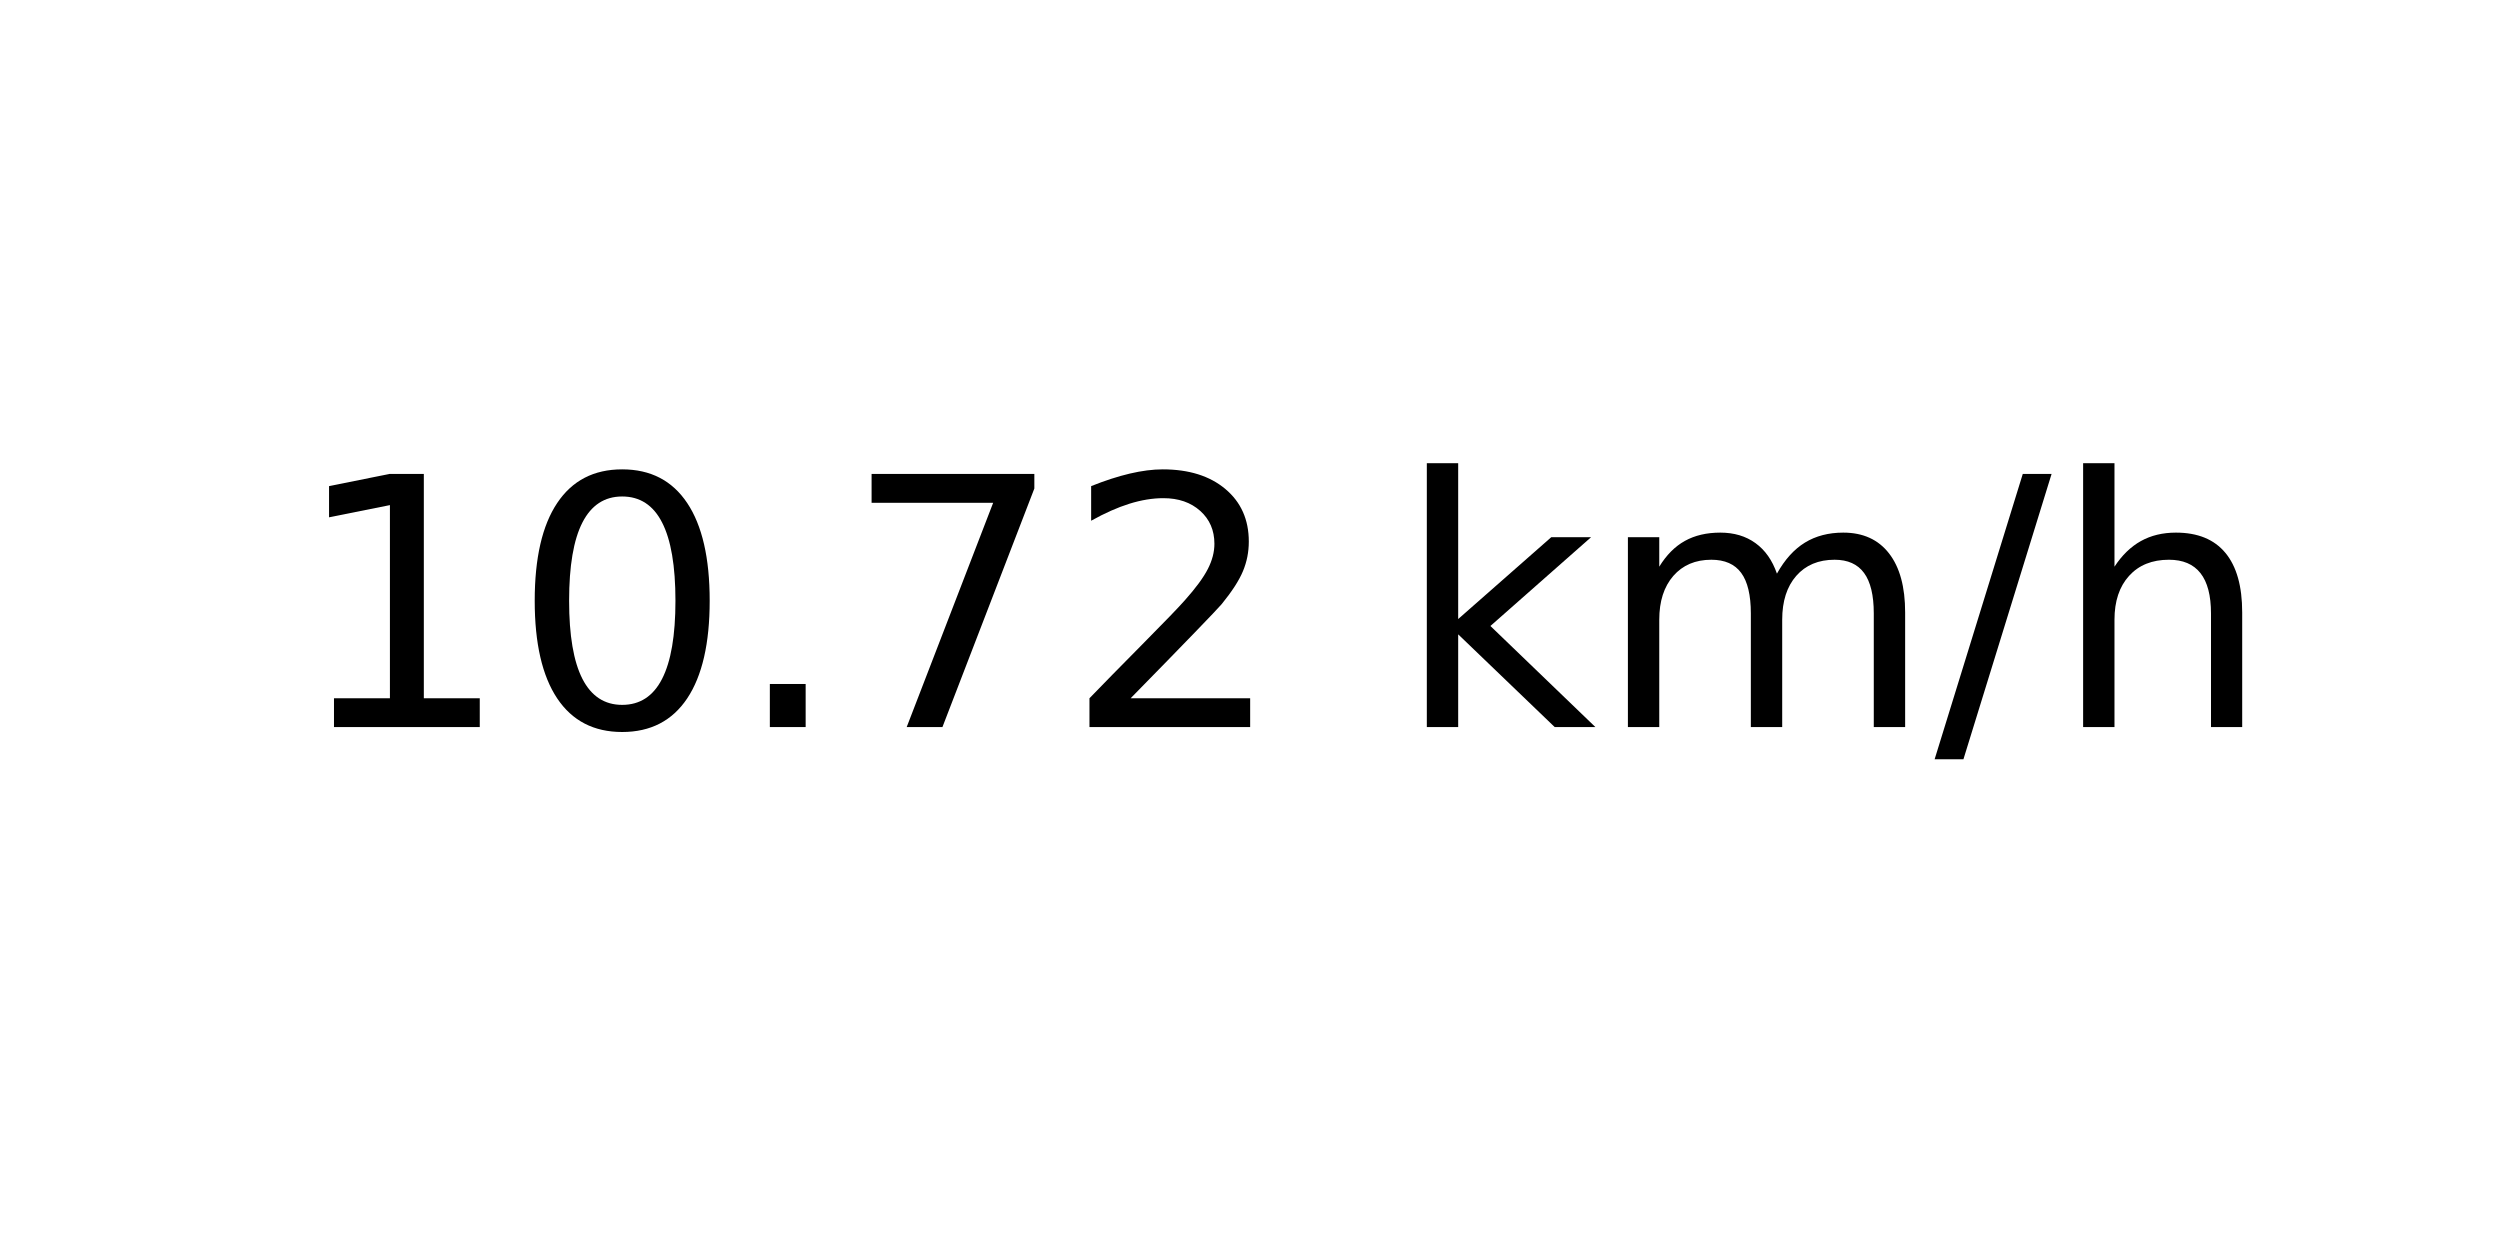
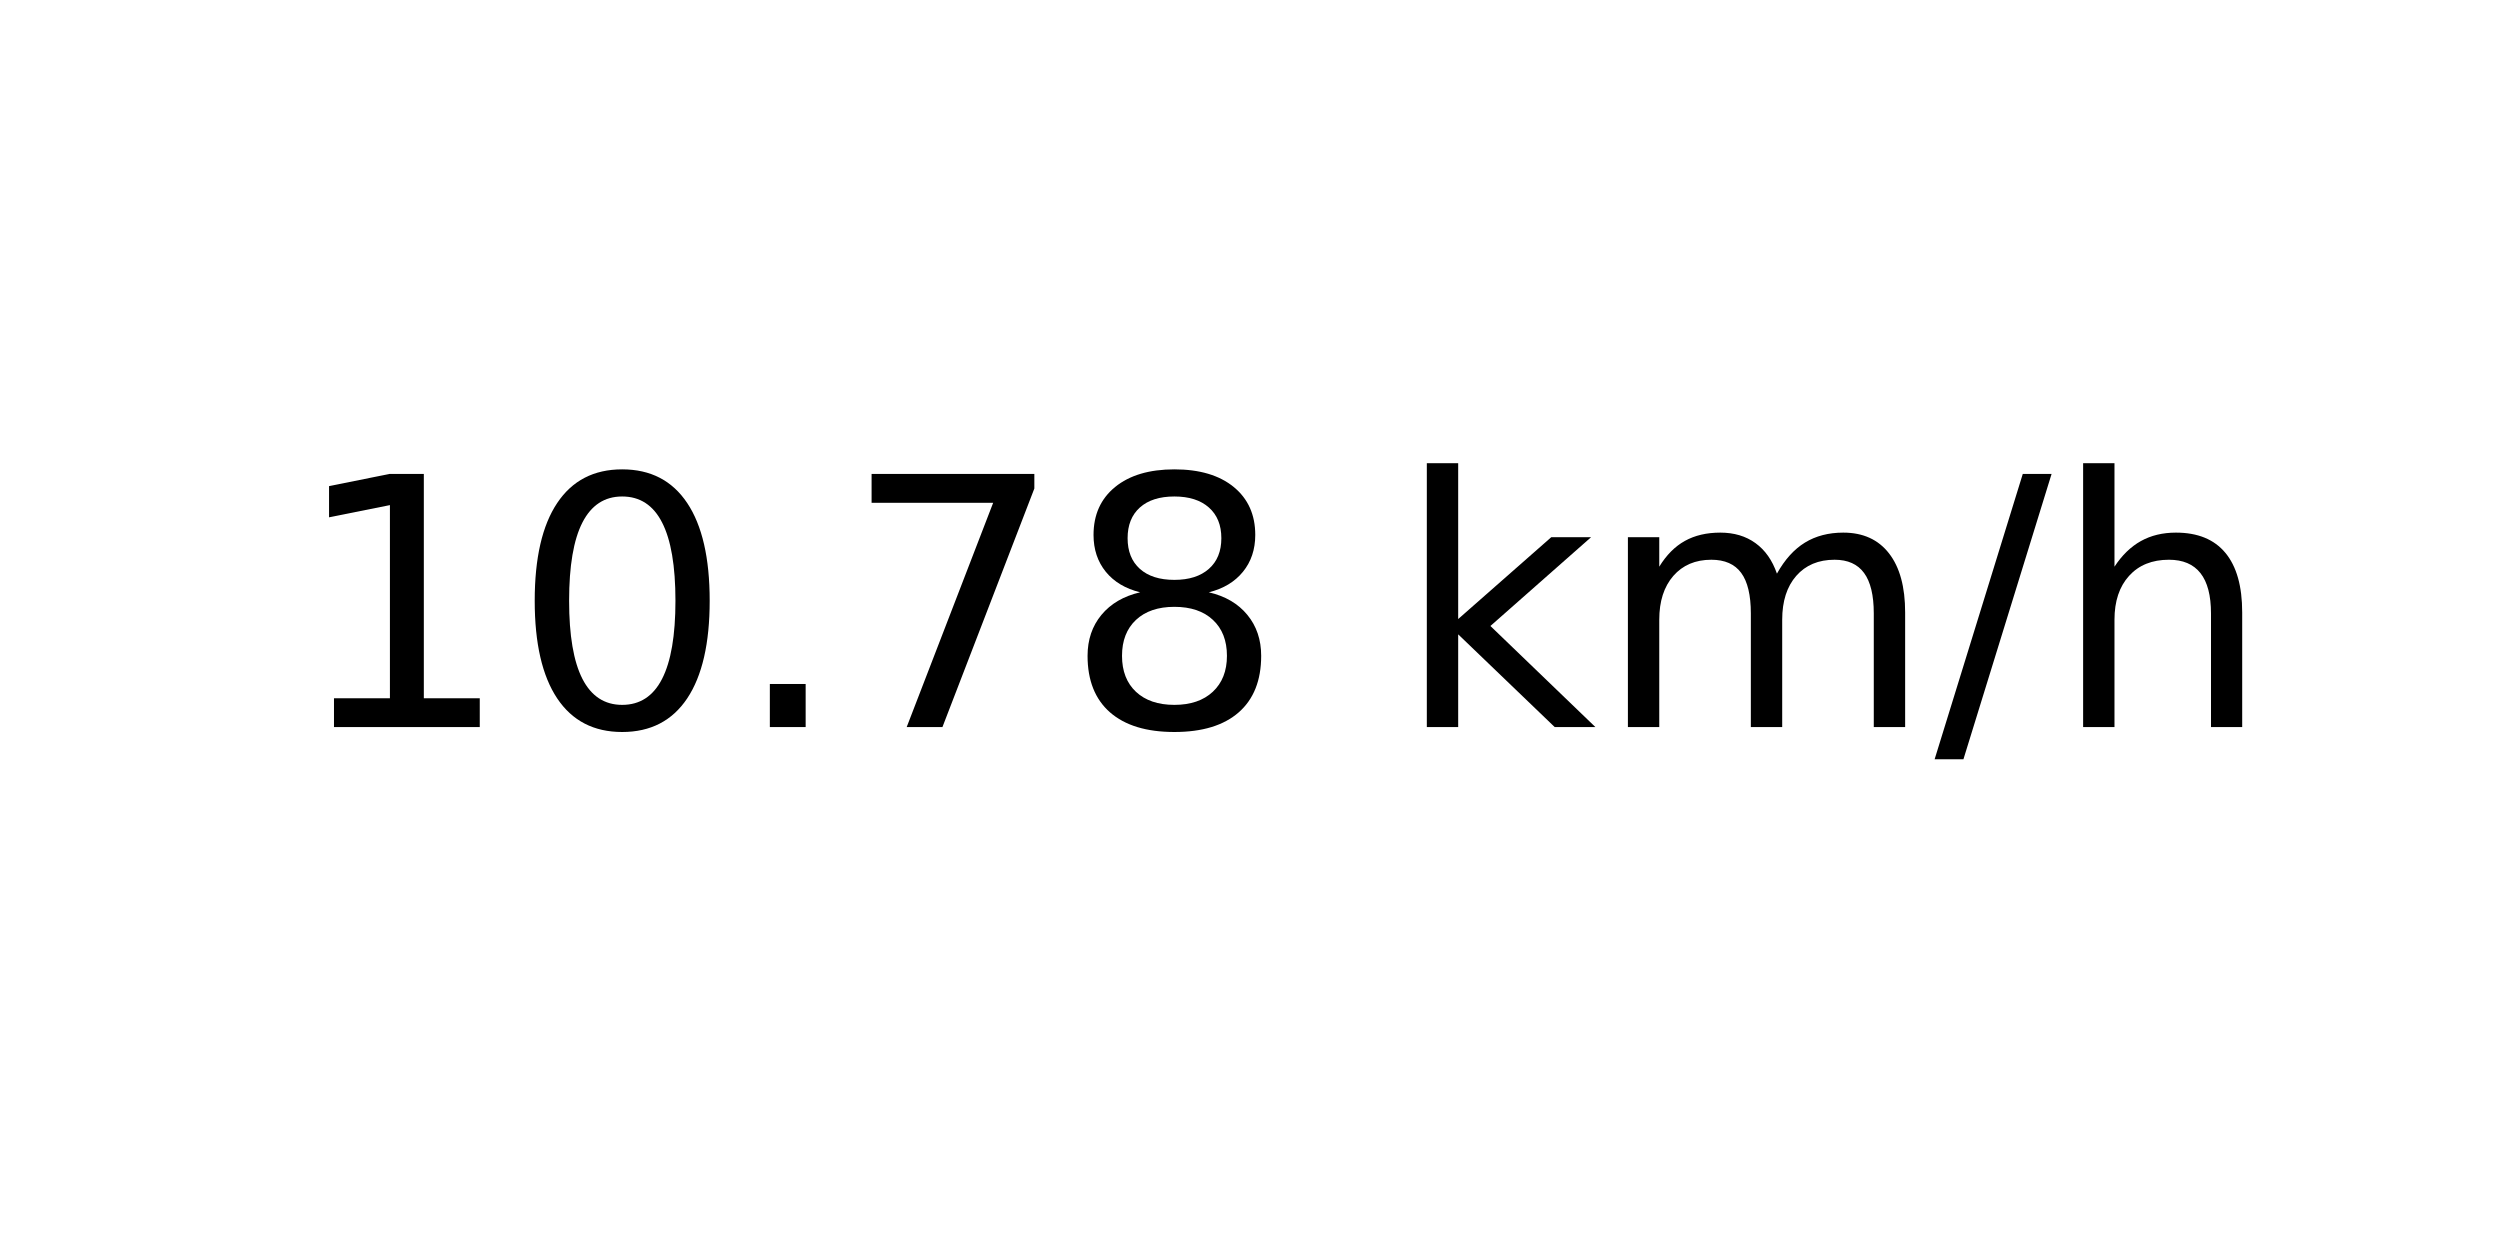
<svg xmlns="http://www.w3.org/2000/svg" xmlns:xlink="http://www.w3.org/1999/xlink" width="72pt" height="36pt" viewBox="0 0 72 36" version="1.1">
  <defs>
    <style type="text/css">*{stroke-linejoin: round; stroke-linecap: butt}</style>
  </defs>
  <g id="figure_1">
    <g id="axes_1">
      <g id="text_1">
        <g transform="translate(8.378125 20.93937) scale(0.1 -0.1)">
          <defs>
            <path id="DejaVuSans-31" d="M 794 531  L 1825 531  L 1825 4091  L 703 3866  L 703 4441  L 1819 4666  L 2450 4666  L 2450 531  L 3481 531  L 3481 0  L 794 0  L 794 531  z " transform="scale(0.015625)" />
            <path id="DejaVuSans-30" d="M 2034 4250  Q 1547 4250 1301 3770  Q 1056 3291 1056 2328  Q 1056 1369 1301 889  Q 1547 409 2034 409  Q 2525 409 2770 889  Q 3016 1369 3016 2328  Q 3016 3291 2770 3770  Q 2525 4250 2034 4250  z M 2034 4750  Q 2819 4750 3233 4129  Q 3647 3509 3647 2328  Q 3647 1150 3233 529  Q 2819 -91 2034 -91  Q 1250 -91 836 529  Q 422 1150 422 2328  Q 422 3509 836 4129  Q 1250 4750 2034 4750  z " transform="scale(0.015625)" />
            <path id="DejaVuSans-2e" d="M 684 794  L 1344 794  L 1344 0  L 684 0  L 684 794  z " transform="scale(0.015625)" />
            <path id="DejaVuSans-37" d="M 525 4666  L 3525 4666  L 3525 4397  L 1831 0  L 1172 0  L 2766 4134  L 525 4134  L 525 4666  z " transform="scale(0.015625)" />
-             <path id="DejaVuSans-32" d="M 1228 531  L 3431 531  L 3431 0  L 469 0  L 469 531  Q 828 903 1448 1529  Q 2069 2156 2228 2338  Q 2531 2678 2651 2914  Q 2772 3150 2772 3378  Q 2772 3750 2511 3984  Q 2250 4219 1831 4219  Q 1534 4219 1204 4116  Q 875 4013 500 3803  L 500 4441  Q 881 4594 1212 4672  Q 1544 4750 1819 4750  Q 2544 4750 2975 4387  Q 3406 4025 3406 3419  Q 3406 3131 3298 2873  Q 3191 2616 2906 2266  Q 2828 2175 2409 1742  Q 1991 1309 1228 531  z " transform="scale(0.015625)" />
+             <path id="DejaVuSans-38" d="M 2034 2216  Q 1584 2216 1326 1975  Q 1069 1734 1069 1313  Q 1069 891 1326 650  Q 1584 409 2034 409  Q 2484 409 2743 651  Q 3003 894 3003 1313  Q 3003 1734 2745 1975  Q 2488 2216 2034 2216  z M 1403 2484  Q 997 2584 770 2862  Q 544 3141 544 3541  Q 544 4100 942 4425  Q 1341 4750 2034 4750  Q 2731 4750 3128 4425  Q 3525 4100 3525 3541  Q 3525 3141 3298 2862  Q 3072 2584 2669 2484  Q 3125 2378 3379 2068  Q 3634 1759 3634 1313  Q 3634 634 3220 271  Q 2806 -91 2034 -91  Q 1263 -91 848 271  Q 434 634 434 1313  Q 434 1759 690 2068  Q 947 2378 1403 2484  z M 1172 3481  Q 1172 3119 1398 2916  Q 1625 2713 2034 2713  Q 2441 2713 2670 2916  Q 2900 3119 2900 3481  Q 2900 3844 2670 4047  Q 2441 4250 2034 4250  Q 1625 4250 1398 4047  Q 1172 3844 1172 3481  z " transform="scale(0.015625)" />
            <path id="DejaVuSans-20" transform="scale(0.015625)" />
            <path id="DejaVuSans-6b" d="M 581 4863  L 1159 4863  L 1159 1991  L 2875 3500  L 3609 3500  L 1753 1863  L 3688 0  L 2938 0  L 1159 1709  L 1159 0  L 581 0  L 581 4863  z " transform="scale(0.015625)" />
            <path id="DejaVuSans-6d" d="M 3328 2828  Q 3544 3216 3844 3400  Q 4144 3584 4550 3584  Q 5097 3584 5394 3201  Q 5691 2819 5691 2113  L 5691 0  L 5113 0  L 5113 2094  Q 5113 2597 4934 2840  Q 4756 3084 4391 3084  Q 3944 3084 3684 2787  Q 3425 2491 3425 1978  L 3425 0  L 2847 0  L 2847 2094  Q 2847 2600 2669 2842  Q 2491 3084 2119 3084  Q 1678 3084 1418 2786  Q 1159 2488 1159 1978  L 1159 0  L 581 0  L 581 3500  L 1159 3500  L 1159 2956  Q 1356 3278 1631 3431  Q 1906 3584 2284 3584  Q 2666 3584 2933 3390  Q 3200 3197 3328 2828  z " transform="scale(0.015625)" />
            <path id="DejaVuSans-2f" d="M 1625 4666  L 2156 4666  L 531 -594  L 0 -594  L 1625 4666  z " transform="scale(0.015625)" />
            <path id="DejaVuSans-68" d="M 3513 2113  L 3513 0  L 2938 0  L 2938 2094  Q 2938 2591 2744 2837  Q 2550 3084 2163 3084  Q 1697 3084 1428 2787  Q 1159 2491 1159 1978  L 1159 0  L 581 0  L 581 4863  L 1159 4863  L 1159 2956  Q 1366 3272 1645 3428  Q 1925 3584 2291 3584  Q 2894 3584 3203 3211  Q 3513 2838 3513 2113  z " transform="scale(0.015625)" />
          </defs>
          <use xlink:href="#DejaVuSans-31" />
          <use xlink:href="#DejaVuSans-30" x="63.623" />
          <use xlink:href="#DejaVuSans-2e" x="127.246" />
          <use xlink:href="#DejaVuSans-37" x="159.033" />
-           <use xlink:href="#DejaVuSans-32" x="222.656" />
+           <use xlink:href="#DejaVuSans-38" x="222.656" />
          <use xlink:href="#DejaVuSans-20" x="286.279" />
          <use xlink:href="#DejaVuSans-6b" x="318.066" />
          <use xlink:href="#DejaVuSans-6d" x="375.977" />
          <use xlink:href="#DejaVuSans-2f" x="473.389" />
          <use xlink:href="#DejaVuSans-68" x="507.08" />
        </g>
      </g>
    </g>
  </g>
</svg>
